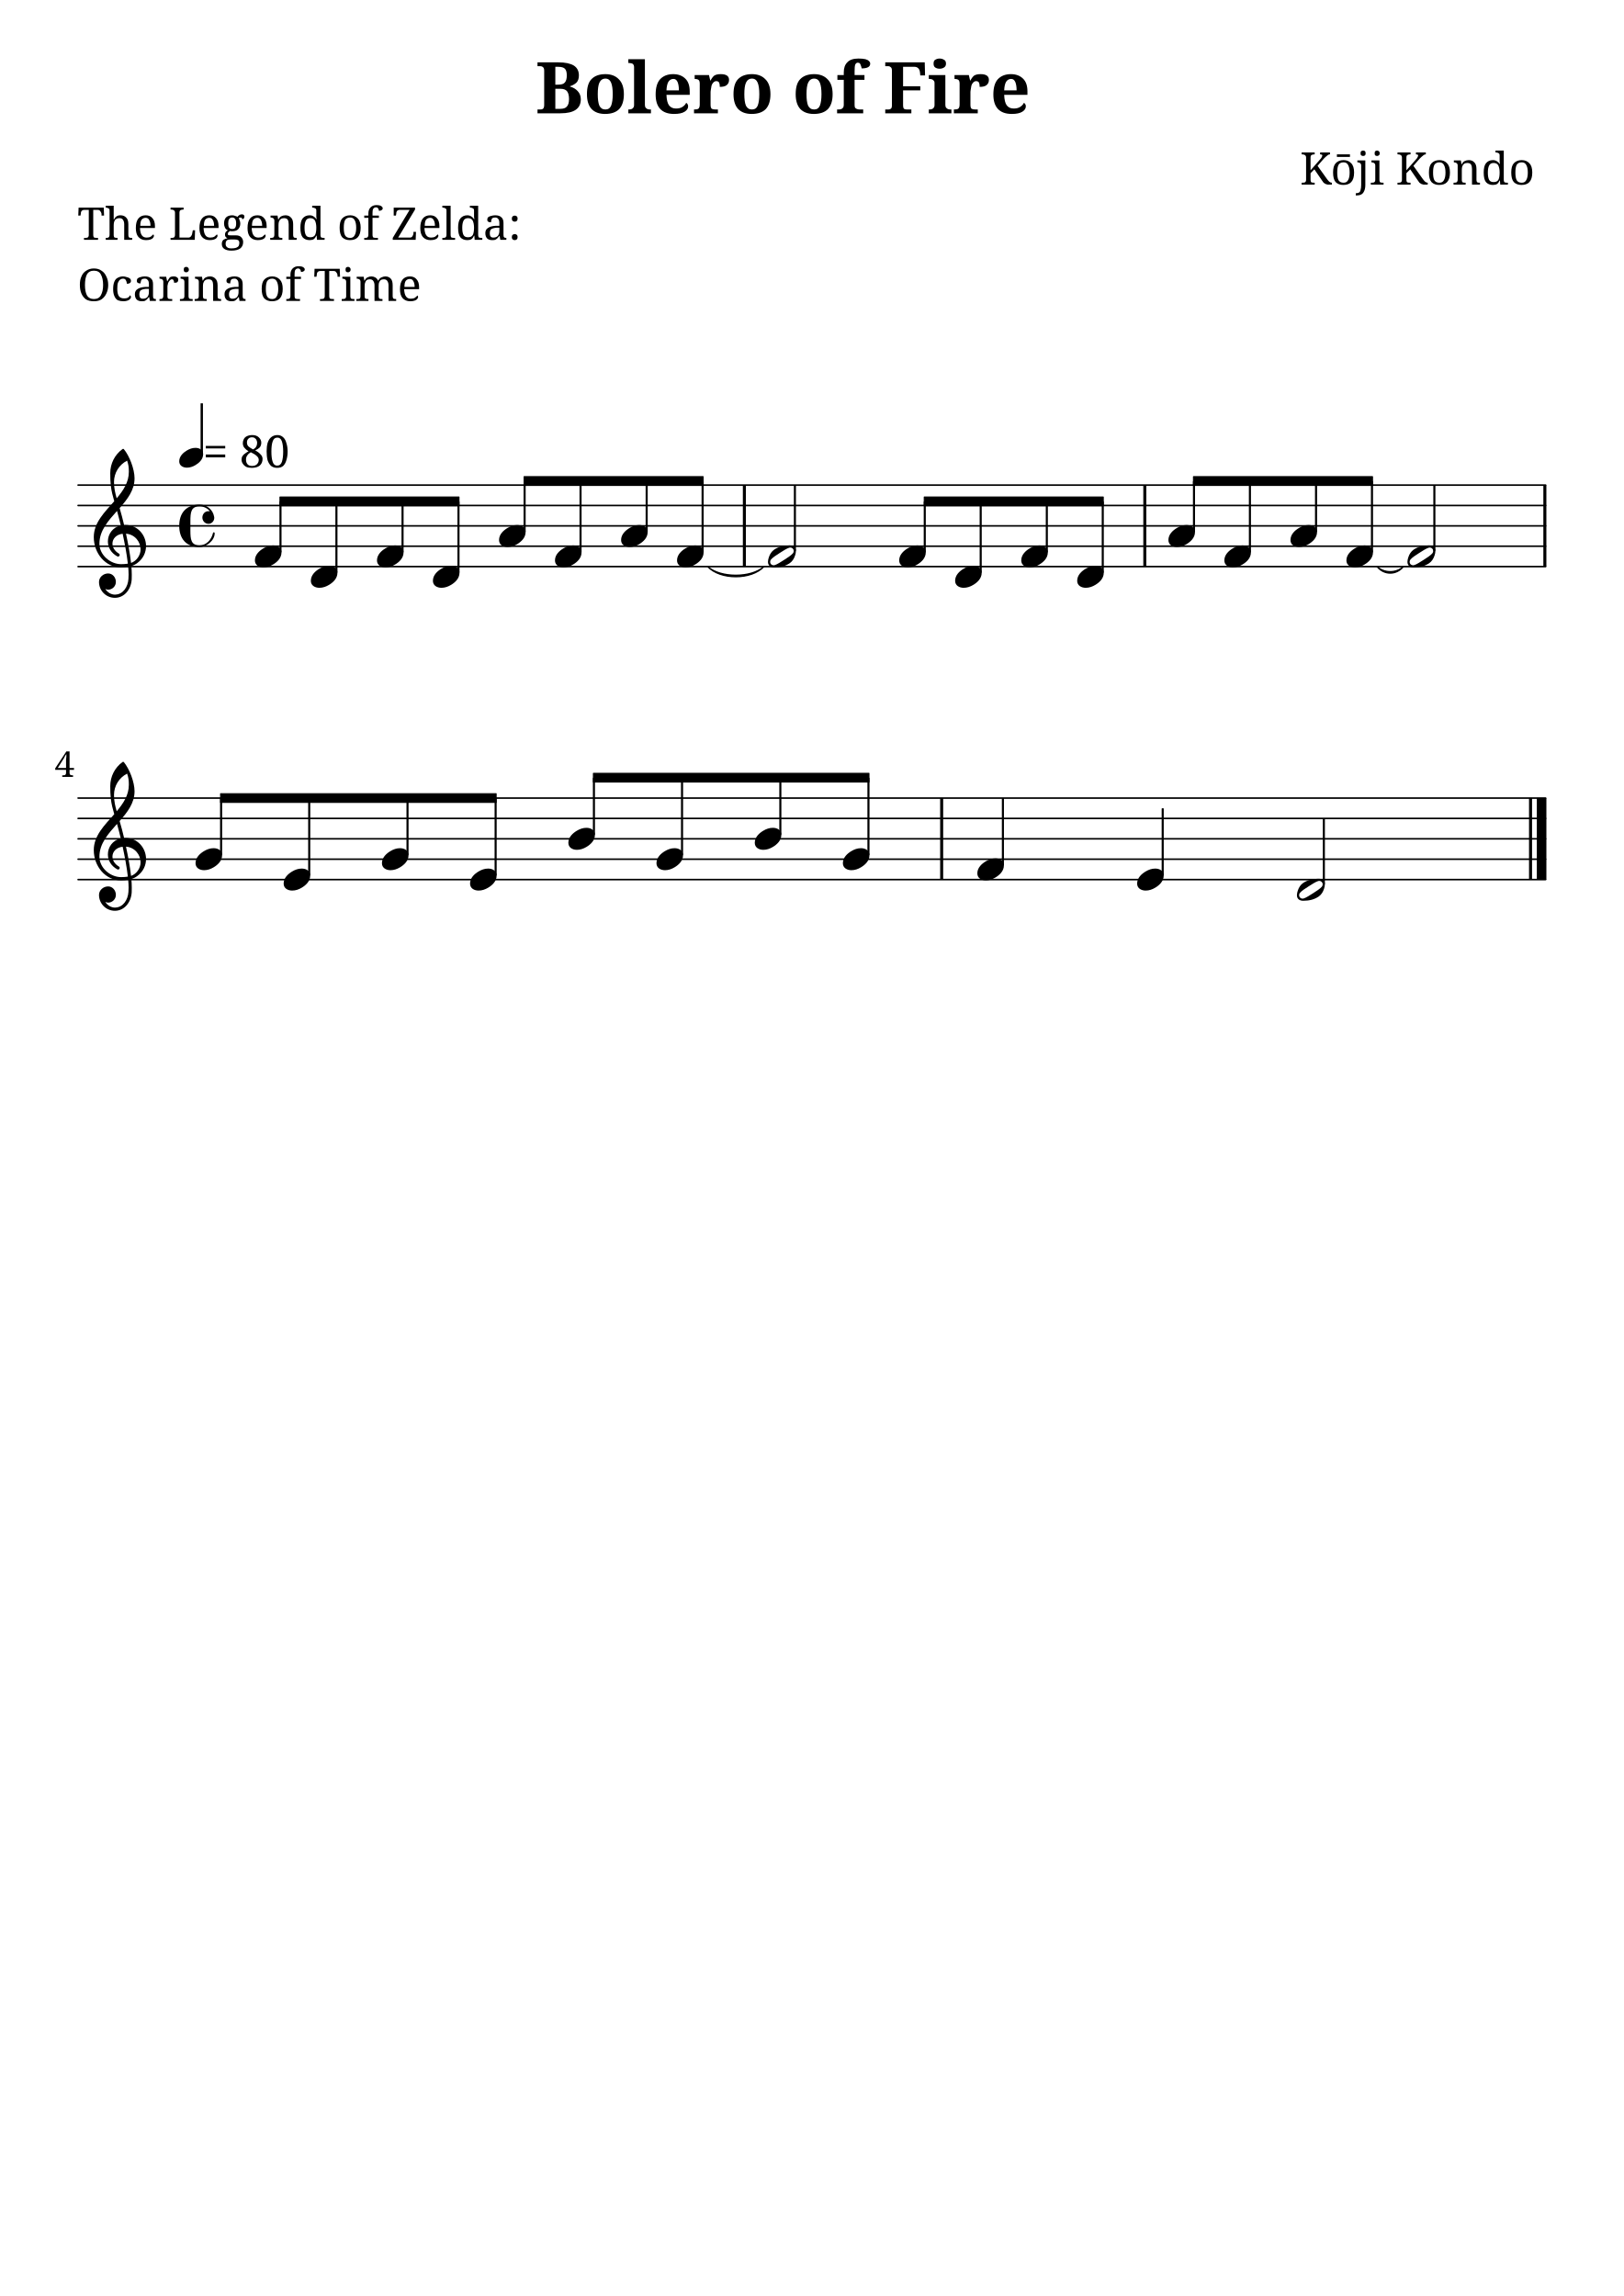
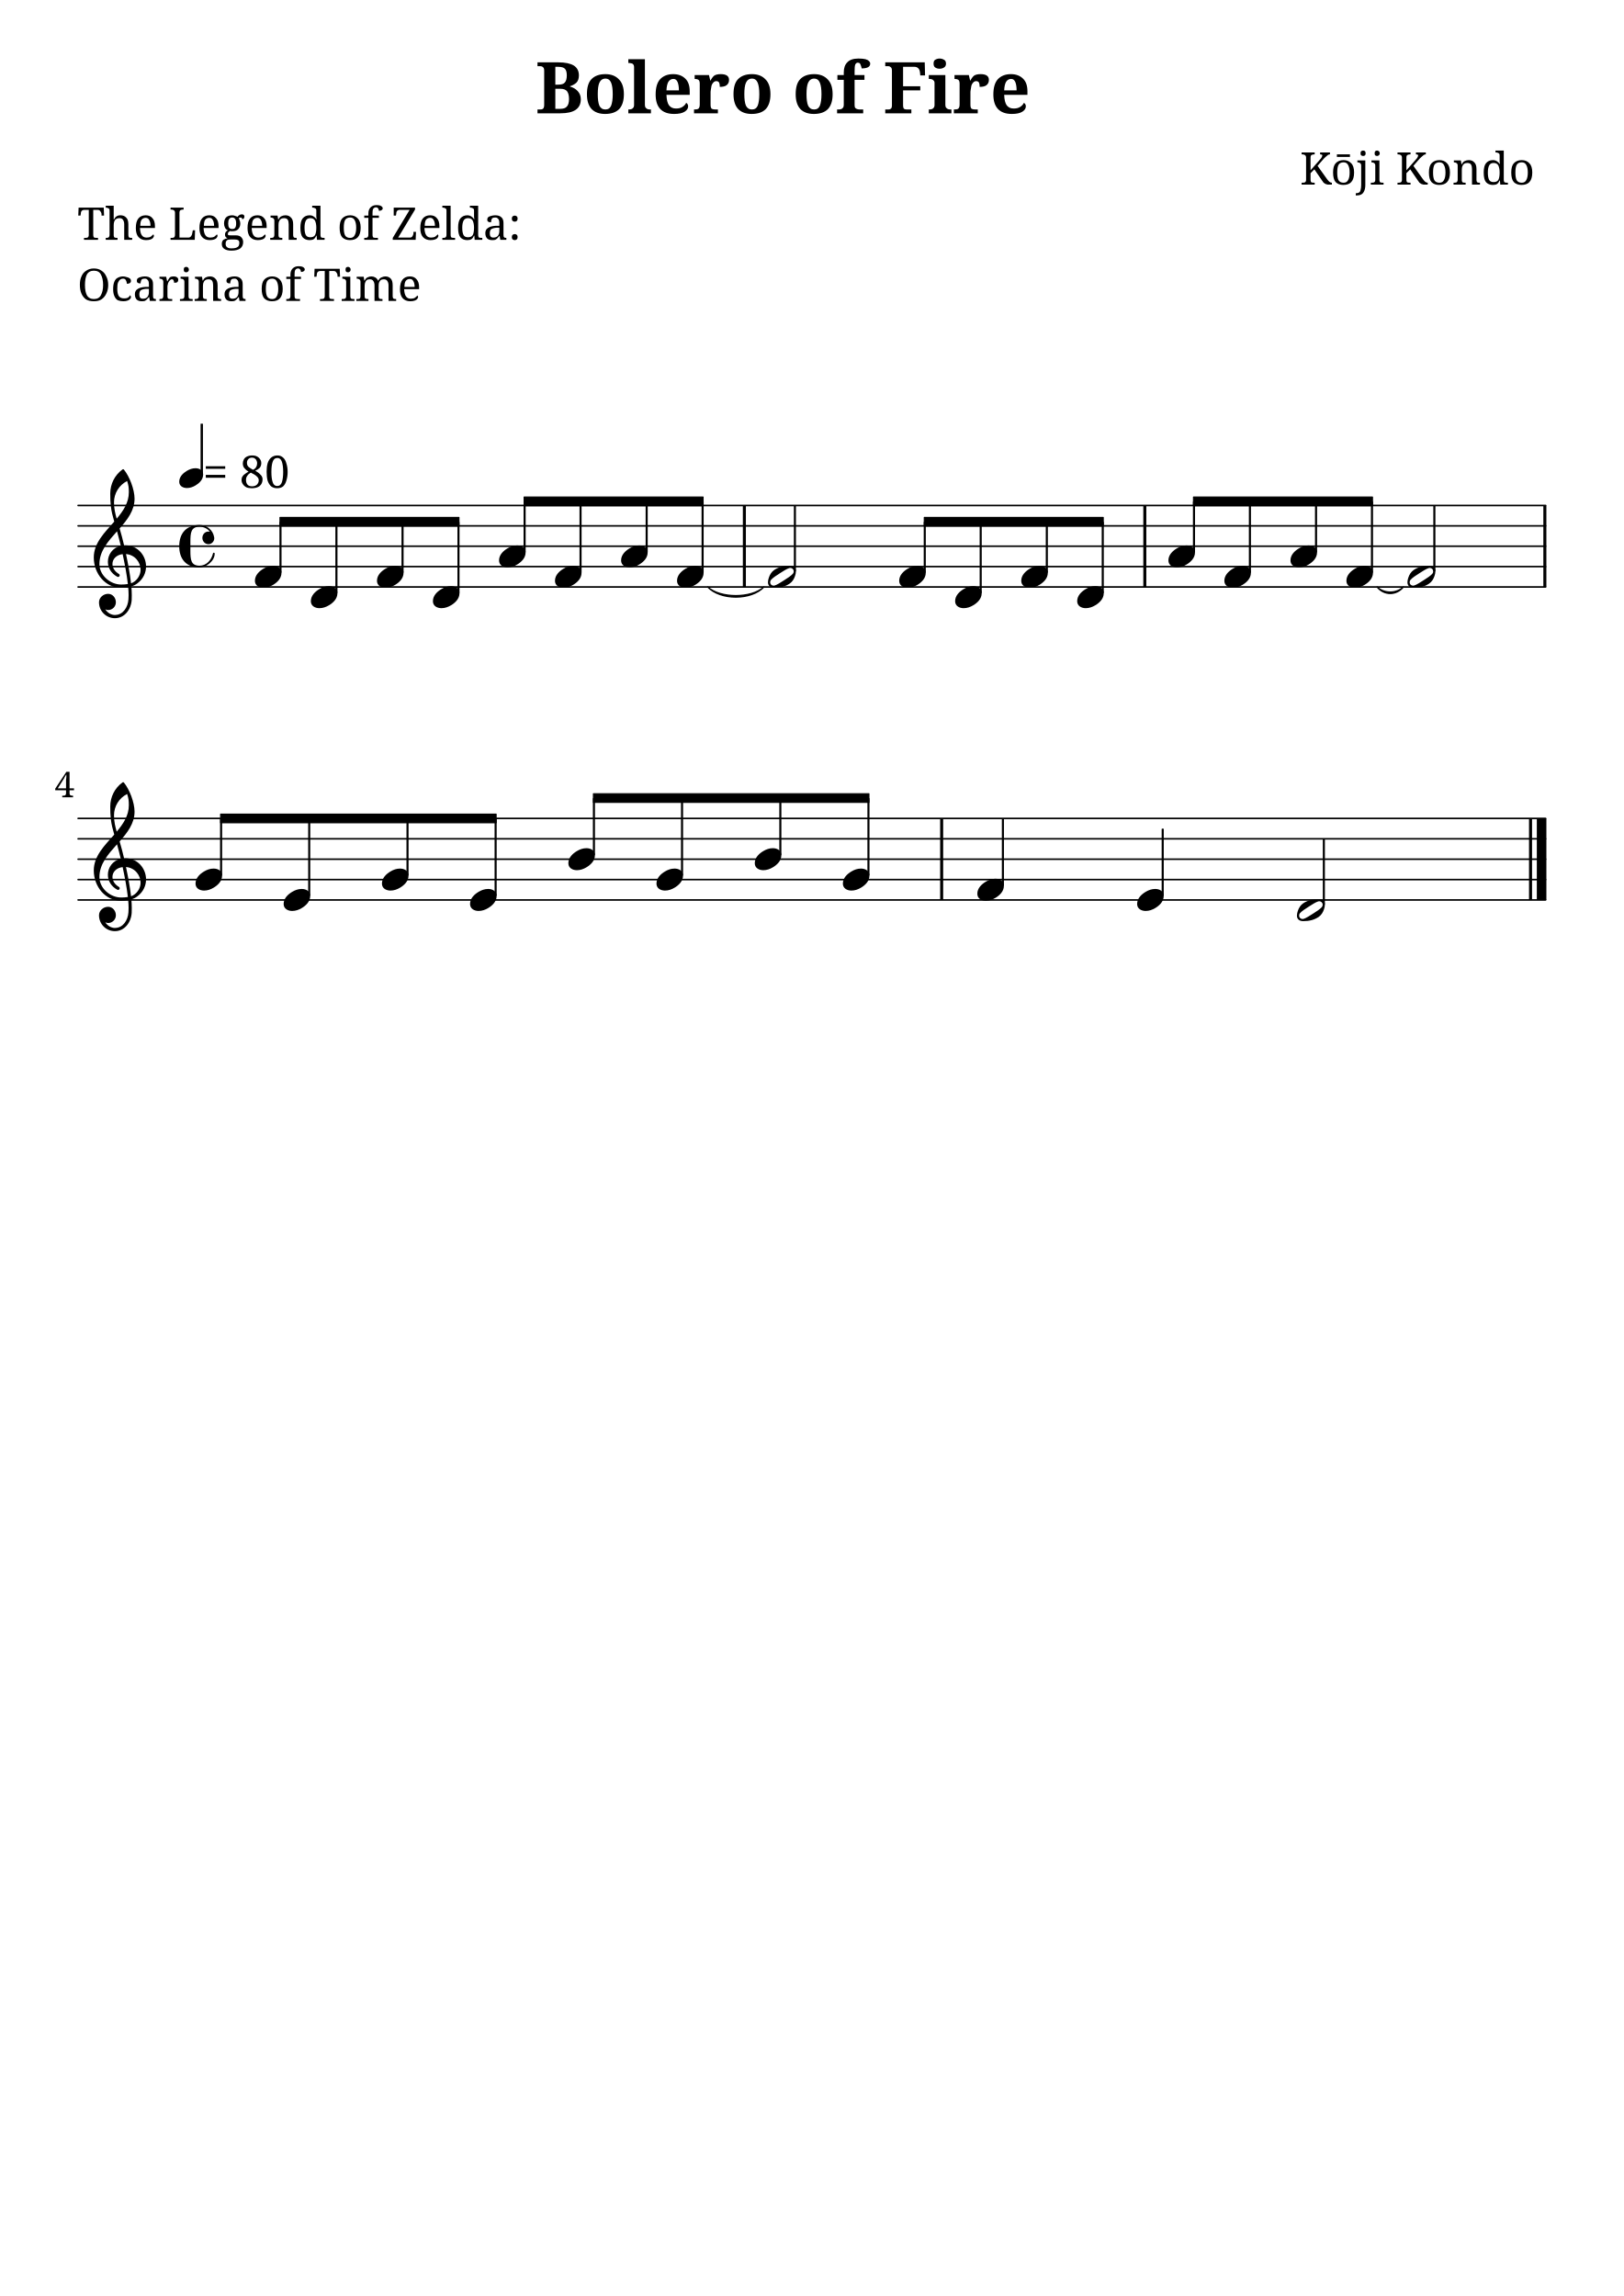
<svg xmlns="http://www.w3.org/2000/svg" version="1.2" width="210.00mm" height="297.00mm" viewBox="0 0 79.668 112.673">
  <style type="text/css">

tspan { white-space: pre; }

</style>
  <g transform="translate(26.279, 5.56)">
    <text font-family="serif" font-weight="bold" font-size="3.493" text-anchor="start" fill="currentColor">
      <tspan>Bolero of Fire</tspan>
    </text>
  </g>
  <g transform="translate(63.7873, 9.06)">
    <text font-family="serif" font-size="2.2" text-anchor="start" fill="currentColor">
      <tspan>Kōji Kondo</tspan>
    </text>
  </g>
  <g transform="translate(3.7937, 11.768)">
    <text font-family="serif" font-size="2.2" text-anchor="start" fill="currentColor">
      <tspan>The Legend of Zelda:</tspan>
    </text>
  </g>
  <g transform="translate(3.7937, 14.768)">
    <text font-family="serif" font-size="2.2" text-anchor="start" fill="currentColor">
      <tspan>Ocarina of Time</tspan>
    </text>
  </g>
+   <g transform="translate(3.7937, 28.8053)">
+     <line stroke-linejoin="round" stroke-linecap="round" stroke-width="0.078" stroke="currentColor" x1="0.039" y1="0" x2="72.041" y2="0" />
+   </g>
  <g transform="translate(3.7937, 27.8053)">
    <line stroke-linejoin="round" stroke-linecap="round" stroke-width="0.078" stroke="currentColor" x1="0.039" y1="0" x2="72.041" y2="0" />
  </g>
  <g transform="translate(3.7937, 26.8053)">
    <line stroke-linejoin="round" stroke-linecap="round" stroke-width="0.078" stroke="currentColor" x1="0.039" y1="0" x2="72.041" y2="0" />
  </g>
  <g transform="translate(3.7937, 25.8053)">
    <line stroke-linejoin="round" stroke-linecap="round" stroke-width="0.078" stroke="currentColor" x1="0.039" y1="0" x2="72.041" y2="0" />
  </g>
  <g transform="translate(3.7937, 24.8053)">
    <line stroke-linejoin="round" stroke-linecap="round" stroke-width="0.078" stroke="currentColor" x1="0.039" y1="0" x2="72.041" y2="0" />
  </g>
-   <g transform="translate(3.7937, 23.8053)">
-     <line stroke-linejoin="round" stroke-linecap="round" stroke-width="0.078" stroke="currentColor" x1="0.039" y1="0" x2="72.041" y2="0" />
-   </g>
-   <g transform="translate(75.7256, 25.8053)">
-     <rect x="0" y="-2" width="0.148" height="4" ry="0" fill="currentColor" />
-   </g>
-   <g transform="translate(36.4492, 25.8053)">
-     <rect x="0" y="-2" width="0.148" height="4" ry="0" fill="currentColor" />
-   </g>
-   <g transform="translate(56.097, 25.8053)">
-     <rect x="0" y="-2" width="0.148" height="4" ry="0" fill="currentColor" />
-   </g>
-   <g transform="translate(54.1076, 25.8053)">
-     <rect x="-0.051" y="-1.201" width="0.102" height="3.504" ry="0.027" fill="currentColor" />
-   </g>
-   <g transform="translate(57.3287, 26.3053)">
-     <path transform="scale(0.004, -0.004)" d="M222 135c53 0 104 -27 104 -86c0 -71 -56 -120 -103 -148c-36 -22 -76 -36 -118 -36c-53 0 -105 27 -105 86c0 71 57 120 104 148c36 22 76 36 118 36z" fill="currentColor" />
-   </g>
-   <g transform="translate(58.5837, 25.8053)">
-     <rect x="-0.051" y="-2.201" width="0.102" height="2.504" ry="0.027" fill="currentColor" />
-   </g>
-   <g transform="translate(13.7115, 24.6044)">
-     <polygon stroke-linejoin="round" stroke-linecap="round" stroke-width="0.053" fill="currentColor" stroke="currentColor" points="8.808 -0.213 8.808 0.213 0.027 0.213 0.027 -0.213" />
-   </g>
-   <g transform="translate(44.119, 27.3053)">
-     <path transform="scale(0.004, -0.004)" d="M222 135c53 0 104 -27 104 -86c0 -71 -56 -120 -103 -148c-36 -22 -76 -36 -118 -36c-53 0 -105 27 -105 86c0 71 57 120 104 148c36 22 76 36 118 36z" fill="currentColor" />
-   </g>
-   <g transform="translate(45.374, 25.8053)">
-     <rect x="-0.051" y="-1.201" width="0.102" height="2.504" ry="0.027" fill="currentColor" />
-   </g>
-   <g transform="translate(46.8635, 28.3053)">
-     <path transform="scale(0.004, -0.004)" d="M222 135c53 0 104 -27 104 -86c0 -71 -56 -120 -103 -148c-36 -22 -76 -36 -118 -36c-53 0 -105 27 -105 86c0 71 57 120 104 148c36 22 76 36 118 36z" fill="currentColor" />
-   </g>
-   <g transform="translate(48.1186, 25.8053)">
-     <rect x="-0.051" y="-1.201" width="0.102" height="3.504" ry="0.027" fill="currentColor" />
-   </g>
-   <g transform="translate(52.8525, 28.3053)">
-     <path transform="scale(0.004, -0.004)" d="M222 135c53 0 104 -27 104 -86c0 -71 -56 -120 -103 -148c-36 -22 -76 -36 -118 -36c-53 0 -105 27 -105 86c0 71 57 120 104 148c36 22 76 36 118 36z" fill="currentColor" />
-   </g>
-   <g transform="translate(50.108, 27.3053)">
-     <path transform="scale(0.004, -0.004)" d="M222 135c53 0 104 -27 104 -86c0 -71 -56 -120 -103 -148c-36 -22 -76 -36 -118 -36c-53 0 -105 27 -105 86c0 71 57 120 104 148c36 22 76 36 118 36z" fill="currentColor" />
-   </g>
-   <g transform="translate(51.3631, 25.8053)">
-     <rect x="-0.051" y="-1.201" width="0.102" height="2.504" ry="0.027" fill="currentColor" />
-   </g>
-   <g transform="translate(70.3779, 25.8053)">
+   <g transform="translate(75.7256, 26.8053)">
+     <rect x="0" y="-2" width="0.148" height="4" ry="0" fill="currentColor" />
+   </g>
+   <g transform="translate(36.4492, 26.8053)">
+     <rect x="0" y="-2" width="0.148" height="4" ry="0" fill="currentColor" />
+   </g>
+   <g transform="translate(56.097, 26.8053)">
+     <rect x="0" y="-2" width="0.148" height="4" ry="0" fill="currentColor" />
+   </g>
+   <g transform="translate(54.1076, 26.8053)">
+     <rect x="-0.051" y="-1.201" width="0.102" height="3.504" ry="0.027" fill="currentColor" />
+   </g>
+   <g transform="translate(57.3287, 27.3053)">
+     <path transform="scale(0.004, -0.004)" d="M222 135c53 0 104 -27 104 -86c0 -71 -56 -120 -103 -148c-36 -22 -76 -36 -118 -36c-53 0 -105 27 -105 86c0 71 57 120 104 148c36 22 76 36 118 36z" fill="currentColor" />
+   </g>
+   <g transform="translate(58.5837, 26.8053)">
+     <rect x="-0.051" y="-2.201" width="0.102" height="2.504" ry="0.027" fill="currentColor" />
+   </g>
+   <g transform="translate(13.7115, 25.6044)">
+     <polygon stroke-linejoin="round" stroke-linecap="round" stroke-width="0.053" fill="currentColor" stroke="currentColor" points="8.808 -0.213 8.808 0.213 0.027 0.213 0.027 -0.213" />
+   </g>
+   <g transform="translate(44.119, 28.3053)">
+     <path transform="scale(0.004, -0.004)" d="M222 135c53 0 104 -27 104 -86c0 -71 -56 -120 -103 -148c-36 -22 -76 -36 -118 -36c-53 0 -105 27 -105 86c0 71 57 120 104 148c36 22 76 36 118 36z" fill="currentColor" />
+   </g>
+   <g transform="translate(45.374, 26.8053)">
+     <rect x="-0.051" y="-1.201" width="0.102" height="2.504" ry="0.027" fill="currentColor" />
+   </g>
+   <g transform="translate(46.8635, 29.3053)">
+     <path transform="scale(0.004, -0.004)" d="M222 135c53 0 104 -27 104 -86c0 -71 -56 -120 -103 -148c-36 -22 -76 -36 -118 -36c-53 0 -105 27 -105 86c0 71 57 120 104 148c36 22 76 36 118 36z" fill="currentColor" />
+   </g>
+   <g transform="translate(48.1186, 26.8053)">
+     <rect x="-0.051" y="-1.201" width="0.102" height="3.504" ry="0.027" fill="currentColor" />
+   </g>
+   <g transform="translate(52.8525, 29.3053)">
+     <path transform="scale(0.004, -0.004)" d="M222 135c53 0 104 -27 104 -86c0 -71 -56 -120 -103 -148c-36 -22 -76 -36 -118 -36c-53 0 -105 27 -105 86c0 71 57 120 104 148c36 22 76 36 118 36z" fill="currentColor" />
+   </g>
+   <g transform="translate(50.108, 28.3053)">
+     <path transform="scale(0.004, -0.004)" d="M222 135c53 0 104 -27 104 -86c0 -71 -56 -120 -103 -148c-36 -22 -76 -36 -118 -36c-53 0 -105 27 -105 86c0 71 57 120 104 148c36 22 76 36 118 36z" fill="currentColor" />
+   </g>
+   <g transform="translate(51.3631, 26.8053)">
+     <rect x="-0.051" y="-1.201" width="0.102" height="2.504" ry="0.027" fill="currentColor" />
+   </g>
+   <g transform="translate(70.3779, 26.8053)">
    <rect x="-0.051" y="-2" width="0.102" height="3.232" ry="0.027" fill="currentColor" />
  </g>
-   <g transform="translate(58.5329, 23.6044)">
-     <polygon stroke-linejoin="round" stroke-linecap="round" stroke-width="0.053" fill="currentColor" stroke="currentColor" points="8.808 -0.213 8.808 0.213 0.027 0.213 0.027 -0.213" />
-   </g>
-   <g transform="translate(66.0622, 25.8053)">
+   <g transform="translate(58.5329, 24.6044)">
+     <polygon stroke-linejoin="round" stroke-linecap="round" stroke-width="0.053" fill="currentColor" stroke="currentColor" points="8.808 -0.213 8.808 0.213 0.027 0.213 0.027 -0.213" />
+   </g>
+   <g transform="translate(66.0622, 26.8053)">
    <path stroke-width="0.062" stroke-linejoin="round" stroke-linecap="round" stroke="currentColor" fill="currentColor" d="M1.506 2C1.85 2.425 2.45 2.425 2.795 2L2.795 2C2.45 2.331 1.85 2.331 1.506 2z" />
  </g>
-   <g transform="translate(45.3233, 24.6044)">
-     <polygon stroke-linejoin="round" stroke-linecap="round" stroke-width="0.053" fill="currentColor" stroke="currentColor" points="8.808 -0.213 8.808 0.213 0.027 0.213 0.027 -0.213" />
-   </g>
-   <g transform="translate(25.6896, 23.6044)">
-     <polygon stroke-linejoin="round" stroke-linecap="round" stroke-width="0.053" fill="currentColor" stroke="currentColor" points="8.808 -0.213 8.808 0.213 0.027 0.213 0.027 -0.213" />
-   </g>
-   <g transform="translate(33.2188, 25.8053)">
+   <g transform="translate(45.3233, 25.6044)">
+     <polygon stroke-linejoin="round" stroke-linecap="round" stroke-width="0.053" fill="currentColor" stroke="currentColor" points="8.808 -0.213 8.808 0.213 0.027 0.213 0.027 -0.213" />
+   </g>
+   <g transform="translate(25.6896, 24.6044)">
+     <polygon stroke-linejoin="round" stroke-linecap="round" stroke-width="0.053" fill="currentColor" stroke="currentColor" points="8.808 -0.213 8.808 0.213 0.027 0.213 0.027 -0.213" />
+   </g>
+   <g transform="translate(33.2188, 26.8053)">
    <path stroke-width="0.062" stroke-linejoin="round" stroke-linecap="round" stroke="currentColor" fill="currentColor" d="M1.506 2C2.121 2.661 3.647 2.661 4.262 2L4.262 2C3.647 2.567 2.121 2.567 1.506 2z" />
  </g>
-   <g transform="translate(60.0732, 27.3053)">
-     <path transform="scale(0.004, -0.004)" d="M222 135c53 0 104 -27 104 -86c0 -71 -56 -120 -103 -148c-36 -22 -76 -36 -118 -36c-53 0 -105 27 -105 86c0 71 57 120 104 148c36 22 76 36 118 36z" fill="currentColor" />
-   </g>
-   <g transform="translate(61.3282, 25.8053)">
-     <rect x="-0.051" y="-2.201" width="0.102" height="3.504" ry="0.027" fill="currentColor" />
-   </g>
-   <g transform="translate(63.3177, 26.3053)">
-     <path transform="scale(0.004, -0.004)" d="M222 135c53 0 104 -27 104 -86c0 -71 -56 -120 -103 -148c-36 -22 -76 -36 -118 -36c-53 0 -105 27 -105 86c0 71 57 120 104 148c36 22 76 36 118 36z" fill="currentColor" />
-   </g>
-   <g transform="translate(64.5727, 25.8053)">
-     <rect x="-0.051" y="-2.201" width="0.102" height="2.504" ry="0.027" fill="currentColor" />
-   </g>
-   <g transform="translate(66.0622, 27.3053)">
-     <path transform="scale(0.004, -0.004)" d="M222 135c53 0 104 -27 104 -86c0 -71 -56 -120 -103 -148c-36 -22 -76 -36 -118 -36c-53 0 -105 27 -105 86c0 71 57 120 104 148c36 22 76 36 118 36z" fill="currentColor" />
-   </g>
-   <g transform="translate(67.3172, 25.8053)">
-     <rect x="-0.051" y="-2.201" width="0.102" height="3.504" ry="0.027" fill="currentColor" />
-   </g>
-   <g transform="translate(69.0567, 27.3053)">
+   <g transform="translate(60.0732, 28.3053)">
+     <path transform="scale(0.004, -0.004)" d="M222 135c53 0 104 -27 104 -86c0 -71 -56 -120 -103 -148c-36 -22 -76 -36 -118 -36c-53 0 -105 27 -105 86c0 71 57 120 104 148c36 22 76 36 118 36z" fill="currentColor" />
+   </g>
+   <g transform="translate(61.3282, 26.8053)">
+     <rect x="-0.051" y="-2.201" width="0.102" height="3.504" ry="0.027" fill="currentColor" />
+   </g>
+   <g transform="translate(63.3177, 27.3053)">
+     <path transform="scale(0.004, -0.004)" d="M222 135c53 0 104 -27 104 -86c0 -71 -56 -120 -103 -148c-36 -22 -76 -36 -118 -36c-53 0 -105 27 -105 86c0 71 57 120 104 148c36 22 76 36 118 36z" fill="currentColor" />
+   </g>
+   <g transform="translate(64.5727, 26.8053)">
+     <rect x="-0.051" y="-2.201" width="0.102" height="2.504" ry="0.027" fill="currentColor" />
+   </g>
+   <g transform="translate(66.0622, 28.3053)">
+     <path transform="scale(0.004, -0.004)" d="M222 135c53 0 104 -27 104 -86c0 -71 -56 -120 -103 -148c-36 -22 -76 -36 -118 -36c-53 0 -105 27 -105 86c0 71 57 120 104 148c36 22 76 36 118 36z" fill="currentColor" />
+   </g>
+   <g transform="translate(67.3172, 26.8053)">
+     <rect x="-0.051" y="-2.201" width="0.102" height="3.504" ry="0.027" fill="currentColor" />
+   </g>
+   <g transform="translate(69.0567, 28.3053)">
    <path transform="scale(0.004, -0.004)" d="M316 67c0 25 -20 42 -42 42c-4 0 -9 -1 -13 -2c-31 -9 -79 -41 -117 -65s-86 -55 -107 -80c-7 -8 -10 -19 -10 -29c0 -25 20 -42 42 -42c4 0 9 1 13 2c31 9 79 41 117 65s86 55 107 80c7 8 10 19 10 29zM265 135c44 0 78 -21 78 -68c0 -19 -5 -39 -11 -57 c-12 -37 -33 -71 -65 -93c-53 -36 -114 -52 -189 -52c-44 0 -78 21 -78 68c0 19 5 39 11 57c12 37 33 71 65 93c53 36 114 52 189 52z" fill="currentColor" />
  </g>
-   <g transform="translate(21.2408, 28.3053)">
-     <path transform="scale(0.004, -0.004)" d="M222 135c53 0 104 -27 104 -86c0 -71 -56 -120 -103 -148c-36 -22 -76 -36 -118 -36c-53 0 -105 27 -105 86c0 71 57 120 104 148c36 22 76 36 118 36z" fill="currentColor" />
-   </g>
-   <g transform="translate(18.4963, 27.3053)">
-     <path transform="scale(0.004, -0.004)" d="M222 135c53 0 104 -27 104 -86c0 -71 -56 -120 -103 -148c-36 -22 -76 -36 -118 -36c-53 0 -105 27 -105 86c0 71 57 120 104 148c36 22 76 36 118 36z" fill="currentColor" />
-   </g>
-   <g transform="translate(19.7513, 25.8053)">
-     <rect x="-0.051" y="-1.201" width="0.102" height="2.504" ry="0.027" fill="currentColor" />
-   </g>
-   <g transform="translate(16.5068, 25.8053)">
-     <rect x="-0.051" y="-1.201" width="0.102" height="3.504" ry="0.027" fill="currentColor" />
-   </g>
-   <g transform="translate(22.4958, 25.8053)">
-     <rect x="-0.051" y="-1.201" width="0.102" height="3.504" ry="0.027" fill="currentColor" />
-   </g>
-   <g transform="translate(24.4853, 26.3053)">
-     <path transform="scale(0.004, -0.004)" d="M222 135c53 0 104 -27 104 -86c0 -71 -56 -120 -103 -148c-36 -22 -76 -36 -118 -36c-53 0 -105 27 -105 86c0 71 57 120 104 148c36 22 76 36 118 36z" fill="currentColor" />
-   </g>
-   <g transform="translate(25.7403, 25.8053)">
-     <rect x="-0.051" y="-2.201" width="0.102" height="2.504" ry="0.027" fill="currentColor" />
-   </g>
-   <g transform="translate(12.5072, 27.3053)">
-     <path transform="scale(0.004, -0.004)" d="M222 135c53 0 104 -27 104 -86c0 -71 -56 -120 -103 -148c-36 -22 -76 -36 -118 -36c-53 0 -105 27 -105 86c0 71 57 120 104 148c36 22 76 36 118 36z" fill="currentColor" />
-   </g>
-   <g transform="translate(4.5937, 26.8053)">
+   <g transform="translate(21.2408, 29.3053)">
+     <path transform="scale(0.004, -0.004)" d="M222 135c53 0 104 -27 104 -86c0 -71 -56 -120 -103 -148c-36 -22 -76 -36 -118 -36c-53 0 -105 27 -105 86c0 71 57 120 104 148c36 22 76 36 118 36z" fill="currentColor" />
+   </g>
+   <g transform="translate(18.4963, 28.3053)">
+     <path transform="scale(0.004, -0.004)" d="M222 135c53 0 104 -27 104 -86c0 -71 -56 -120 -103 -148c-36 -22 -76 -36 -118 -36c-53 0 -105 27 -105 86c0 71 57 120 104 148c36 22 76 36 118 36z" fill="currentColor" />
+   </g>
+   <g transform="translate(19.7513, 26.8053)">
+     <rect x="-0.051" y="-1.201" width="0.102" height="2.504" ry="0.027" fill="currentColor" />
+   </g>
+   <g transform="translate(16.5068, 26.8053)">
+     <rect x="-0.051" y="-1.201" width="0.102" height="3.504" ry="0.027" fill="currentColor" />
+   </g>
+   <g transform="translate(22.4958, 26.8053)">
+     <rect x="-0.051" y="-1.201" width="0.102" height="3.504" ry="0.027" fill="currentColor" />
+   </g>
+   <g transform="translate(24.4853, 27.3053)">
+     <path transform="scale(0.004, -0.004)" d="M222 135c53 0 104 -27 104 -86c0 -71 -56 -120 -103 -148c-36 -22 -76 -36 -118 -36c-53 0 -105 27 -105 86c0 71 57 120 104 148c36 22 76 36 118 36z" fill="currentColor" />
+   </g>
+   <g transform="translate(25.7403, 26.8053)">
+     <rect x="-0.051" y="-2.201" width="0.102" height="2.504" ry="0.027" fill="currentColor" />
+   </g>
+   <g transform="translate(12.5072, 28.3053)">
+     <path transform="scale(0.004, -0.004)" d="M222 135c53 0 104 -27 104 -86c0 -71 -56 -120 -103 -148c-36 -22 -76 -36 -118 -36c-53 0 -105 27 -105 86c0 71 57 120 104 148c36 22 76 36 118 36z" fill="currentColor" />
+   </g>
+   <g transform="translate(4.5937, 27.8053)">
    <path transform="scale(0.004, -0.004)" d="M374 260c5 0 10 1 15 1c154 0 254 -127 254 -259c0 -76 -33 -153 -107 -208c-22 -17 -47 -29 -73 -37c3 -36 5 -72 5 -108c0 -19 0 -37 -1 -56c-7 -120 -88 -226 -206 -226c-108 0 -195 87 -195 195c0 58 53 104 112 104c54 0 95 -48 95 -104c0 -52 -43 -95 -95 -95 c-12 0 -24 4 -35 9c26 -41 70 -70 121 -70c1 0 2 1 3 1c93 2 154 93 160 192c1 18 2 35 2 53c0 32 -2 64 -5 96c-29 -5 -58 -8 -89 -8c-188 0 -333 171 -333 372c0 178 133 306 251 440c-18 63 -35 126 -42 191c-6 51 -7 102 -7 154c0 116 55 226 150 295c5 4 11 4 16 0 c70 -84 132 -246 132 -359c0 -144 -87 -256 -183 -365c20 -69 39 -138 55 -208zM459 -205c69 24 117 96 117 166c0 92 -69 184 -179 193c25 -117 48 -235 62 -359zM71 31c0 -136 131 -251 267 -251c28 0 55 2 82 6c-15 128 -38 247 -64 367c-79 -9 -125 -62 -125 -121 c0 -44 26 -92 82 -124c4 -4 7 -9 7 -14c0 -11 -9 -21 -20 -21c-3 0 -6 1 -9 2c-80 43 -116 114 -116 184c0 88 57 173 158 196c-14 60 -30 119 -46 178c-108 -121 -216 -242 -216 -402zM411 1050c-99 -50 -161 -151 -161 -262c0 -76 15 -137 33 -200c82 97 149 198 149 325 c0 58 -4 84 -21 137z" fill="currentColor" />
  </g>
-   <g transform="translate(8.7937, 25.8053)">
+   <g transform="translate(8.7937, 26.8053)">
    <path transform="scale(0.004, -0.004)" d="M360 25c-51 0 -76 43 -76 77c0 39 28 78 74 78c6 0 13 0 18 -1c-29 37 -76 60 -126 60c-106 0 -113 -73 -113 -185v-54v-54c0 -112 7 -185 113 -185c82 0 145 68 164 151c1 6 6 9 10 9c6 0 11 -4 11 -11c0 -94 -107 -171 -185 -171c-68 0 -137 20 -184 69 c-49 51 -66 122 -66 192s17 141 66 192c47 49 116 69 184 69c88 0 163 -62 178 -148c1 -5 2 -9 2 -14c0 -40 -32 -74 -70 -74z" fill="currentColor" />
  </g>
-   <g transform="translate(8.7937, 22.4634)">
+   <g transform="translate(8.7937, 23.4634)">
    <rect x="1.048" y="-2.673" width="0.116" height="2.497" ry="0.019" fill="currentColor" />
  </g>
-   <g transform="translate(8.7937, 22.4634)">
+   <g transform="translate(8.7937, 23.4634)">
    <path transform="scale(0.0036, -0.0036)" d="M222 135c53 0 104 -27 104 -86c0 -71 -56 -120 -103 -148c-36 -22 -76 -36 -118 -36c-53 0 -105 27 -105 86c0 71 57 120 104 148c36 22 76 36 118 36z" fill="currentColor" />
  </g>
-   <g transform="translate(9.957, 22.9435)">
+   <g transform="translate(9.957, 23.9435)">
    <text font-family="serif" font-size="2.2" text-anchor="start" fill="currentColor">
      <tspan> = 80</tspan>
    </text>
  </g>
-   <g transform="translate(13.7623, 25.8053)">
-     <rect x="-0.051" y="-1.201" width="0.102" height="2.504" ry="0.027" fill="currentColor" />
-   </g>
-   <g transform="translate(15.2518, 28.3053)">
-     <path transform="scale(0.004, -0.004)" d="M222 135c53 0 104 -27 104 -86c0 -71 -56 -120 -103 -148c-36 -22 -76 -36 -118 -36c-53 0 -105 27 -105 86c0 71 57 120 104 148c36 22 76 36 118 36z" fill="currentColor" />
-   </g>
-   <g transform="translate(33.2188, 27.3053)">
-     <path transform="scale(0.004, -0.004)" d="M222 135c53 0 104 -27 104 -86c0 -71 -56 -120 -103 -148c-36 -22 -76 -36 -118 -36c-53 0 -105 27 -105 86c0 71 57 120 104 148c36 22 76 36 118 36z" fill="currentColor" />
-   </g>
-   <g transform="translate(34.4738, 25.8053)">
-     <rect x="-0.051" y="-2.201" width="0.102" height="3.504" ry="0.027" fill="currentColor" />
-   </g>
-   <g transform="translate(39.0021, 25.8053)">
+   <g transform="translate(13.7623, 26.8053)">
+     <rect x="-0.051" y="-1.201" width="0.102" height="2.504" ry="0.027" fill="currentColor" />
+   </g>
+   <g transform="translate(15.2518, 29.3053)">
+     <path transform="scale(0.004, -0.004)" d="M222 135c53 0 104 -27 104 -86c0 -71 -56 -120 -103 -148c-36 -22 -76 -36 -118 -36c-53 0 -105 27 -105 86c0 71 57 120 104 148c36 22 76 36 118 36z" fill="currentColor" />
+   </g>
+   <g transform="translate(33.2188, 28.3053)">
+     <path transform="scale(0.004, -0.004)" d="M222 135c53 0 104 -27 104 -86c0 -71 -56 -120 -103 -148c-36 -22 -76 -36 -118 -36c-53 0 -105 27 -105 86c0 71 57 120 104 148c36 22 76 36 118 36z" fill="currentColor" />
+   </g>
+   <g transform="translate(34.4738, 26.8053)">
+     <rect x="-0.051" y="-2.201" width="0.102" height="3.504" ry="0.027" fill="currentColor" />
+   </g>
+   <g transform="translate(39.0021, 26.8053)">
    <rect x="-0.051" y="-2" width="0.102" height="3.232" ry="0.027" fill="currentColor" />
  </g>
-   <g transform="translate(37.6809, 27.3053)">
+   <g transform="translate(37.6809, 28.3053)">
    <path transform="scale(0.004, -0.004)" d="M316 67c0 25 -20 42 -42 42c-4 0 -9 -1 -13 -2c-31 -9 -79 -41 -117 -65s-86 -55 -107 -80c-7 -8 -10 -19 -10 -29c0 -25 20 -42 42 -42c4 0 9 1 13 2c31 9 79 41 117 65s86 55 107 80c7 8 10 19 10 29zM265 135c44 0 78 -21 78 -68c0 -19 -5 -39 -11 -57 c-12 -37 -33 -71 -65 -93c-53 -36 -114 -52 -189 -52c-44 0 -78 21 -78 68c0 19 5 39 11 57c12 37 33 71 65 93c53 36 114 52 189 52z" fill="currentColor" />
  </g>
-   <g transform="translate(27.2298, 27.3053)">
-     <path transform="scale(0.004, -0.004)" d="M222 135c53 0 104 -27 104 -86c0 -71 -56 -120 -103 -148c-36 -22 -76 -36 -118 -36c-53 0 -105 27 -105 86c0 71 57 120 104 148c36 22 76 36 118 36z" fill="currentColor" />
-   </g>
-   <g transform="translate(28.4848, 25.8053)">
-     <rect x="-0.051" y="-2.201" width="0.102" height="3.504" ry="0.027" fill="currentColor" />
-   </g>
-   <g transform="translate(30.4743, 26.3053)">
-     <path transform="scale(0.004, -0.004)" d="M222 135c53 0 104 -27 104 -86c0 -71 -56 -120 -103 -148c-36 -22 -76 -36 -118 -36c-53 0 -105 27 -105 86c0 71 57 120 104 148c36 22 76 36 118 36z" fill="currentColor" />
-   </g>
-   <g transform="translate(31.7293, 25.8053)">
-     <rect x="-0.051" y="-2.201" width="0.102" height="2.504" ry="0.027" fill="currentColor" />
+   <g transform="translate(27.2298, 28.3053)">
+     <path transform="scale(0.004, -0.004)" d="M222 135c53 0 104 -27 104 -86c0 -71 -56 -120 -103 -148c-36 -22 -76 -36 -118 -36c-53 0 -105 27 -105 86c0 71 57 120 104 148c36 22 76 36 118 36z" fill="currentColor" />
+   </g>
+   <g transform="translate(28.4848, 26.8053)">
+     <rect x="-0.051" y="-2.201" width="0.102" height="3.504" ry="0.027" fill="currentColor" />
+   </g>
+   <g transform="translate(30.4743, 27.3053)">
+     <path transform="scale(0.004, -0.004)" d="M222 135c53 0 104 -27 104 -86c0 -71 -56 -120 -103 -148c-36 -22 -76 -36 -118 -36c-53 0 -105 27 -105 86c0 71 57 120 104 148c36 22 76 36 118 36z" fill="currentColor" />
+   </g>
+   <g transform="translate(31.7293, 26.8053)">
+     <rect x="-0.051" y="-2.201" width="0.102" height="2.504" ry="0.027" fill="currentColor" />
+   </g>
+   <g transform="translate(3.7937, 44.1636)">
+     <line stroke-linejoin="round" stroke-linecap="round" stroke-width="0.078" stroke="currentColor" x1="0.039" y1="0" x2="72.041" y2="0" />
  </g>
  <g transform="translate(3.7937, 43.1636)">
    <line stroke-linejoin="round" stroke-linecap="round" stroke-width="0.078" stroke="currentColor" x1="0.039" y1="0" x2="72.041" y2="0" />
  </g>
  <g transform="translate(3.7937, 42.1636)">
    <line stroke-linejoin="round" stroke-linecap="round" stroke-width="0.078" stroke="currentColor" x1="0.039" y1="0" x2="72.041" y2="0" />
  </g>
  <g transform="translate(3.7937, 41.1636)">
    <line stroke-linejoin="round" stroke-linecap="round" stroke-width="0.078" stroke="currentColor" x1="0.039" y1="0" x2="72.041" y2="0" />
  </g>
  <g transform="translate(3.7937, 40.1636)">
    <line stroke-linejoin="round" stroke-linecap="round" stroke-width="0.078" stroke="currentColor" x1="0.039" y1="0" x2="72.041" y2="0" />
  </g>
-   <g transform="translate(3.7937, 39.1636)">
-     <line stroke-linejoin="round" stroke-linecap="round" stroke-width="0.078" stroke="currentColor" x1="0.039" y1="0" x2="72.041" y2="0" />
-   </g>
-   <g transform="translate(75.4054, 41.1636)">
+   <g transform="translate(75.4054, 42.1636)">
    <rect x="0" y="-2" width="0.469" height="4" ry="0" fill="currentColor" />
  </g>
-   <g transform="translate(75.0228, 41.1636)">
-     <rect x="0" y="-2" width="0.148" height="4" ry="0" fill="currentColor" />
-   </g>
-   <g transform="translate(46.1295, 41.1636)">
-     <rect x="0" y="-2" width="0.148" height="4" ry="0" fill="currentColor" />
-   </g>
-   <g transform="translate(49.2082, 41.1636)">
+   <g transform="translate(75.0228, 42.1636)">
+     <rect x="0" y="-2" width="0.148" height="4" ry="0" fill="currentColor" />
+   </g>
+   <g transform="translate(46.1295, 42.1636)">
+     <rect x="0" y="-2" width="0.148" height="4" ry="0" fill="currentColor" />
+   </g>
+   <g transform="translate(49.2082, 42.1636)">
    <rect x="-0.051" y="-2" width="0.102" height="3.303" ry="0.027" fill="currentColor" />
  </g>
-   <g transform="translate(47.9531, 42.6636)">
-     <path transform="scale(0.004, -0.004)" d="M222 135c53 0 104 -27 104 -86c0 -71 -56 -120 -103 -148c-36 -22 -76 -36 -118 -36c-53 0 -105 27 -105 86c0 71 57 120 104 148c36 22 76 36 118 36z" fill="currentColor" />
-   </g>
-   <g transform="translate(42.6111, 41.1636)">
+   <g transform="translate(47.9531, 43.6636)">
+     <path transform="scale(0.004, -0.004)" d="M222 135c53 0 104 -27 104 -86c0 -71 -56 -120 -103 -148c-36 -22 -76 -36 -118 -36c-53 0 -105 27 -105 86c0 71 57 120 104 148c36 22 76 36 118 36z" fill="currentColor" />
+   </g>
+   <g transform="translate(42.6111, 42.1636)">
    <rect x="-0.051" y="-3" width="0.102" height="3.803" ry="0.027" fill="currentColor" />
  </g>
-   <g transform="translate(41.3561, 42.1636)">
-     <path transform="scale(0.004, -0.004)" d="M222 135c53 0 104 -27 104 -86c0 -71 -56 -120 -103 -148c-36 -22 -76 -36 -118 -36c-53 0 -105 27 -105 86c0 71 57 120 104 148c36 22 76 36 118 36z" fill="currentColor" />
-   </g>
-   <g transform="translate(38.2879, 41.1636)">
+   <g transform="translate(41.3561, 43.1636)">
+     <path transform="scale(0.004, -0.004)" d="M222 135c53 0 104 -27 104 -86c0 -71 -56 -120 -103 -148c-36 -22 -76 -36 -118 -36c-53 0 -105 27 -105 86c0 71 57 120 104 148c36 22 76 36 118 36z" fill="currentColor" />
+   </g>
+   <g transform="translate(38.2879, 42.1636)">
    <rect x="-0.051" y="-3" width="0.102" height="2.803" ry="0.027" fill="currentColor" />
  </g>
-   <g transform="translate(37.0329, 41.1636)">
-     <path transform="scale(0.004, -0.004)" d="M222 135c53 0 104 -27 104 -86c0 -71 -56 -120 -103 -148c-36 -22 -76 -36 -118 -36c-53 0 -105 27 -105 86c0 71 57 120 104 148c36 22 76 36 118 36z" fill="currentColor" />
-   </g>
-   <g transform="translate(10.798, 39.1636)">
+   <g transform="translate(37.0329, 42.1636)">
+     <path transform="scale(0.004, -0.004)" d="M222 135c53 0 104 -27 104 -86c0 -71 -56 -120 -103 -148c-36 -22 -76 -36 -118 -36c-53 0 -105 27 -105 86c0 71 57 120 104 148c36 22 76 36 118 36z" fill="currentColor" />
+   </g>
+   <g transform="translate(10.798, 40.1636)">
    <polygon stroke-linejoin="round" stroke-linecap="round" stroke-width="0.053" fill="currentColor" stroke="currentColor" points="13.544 -0.213 13.544 0.213 0.027 0.213 0.027 -0.213" />
  </g>
-   <g transform="translate(29.0908, 38.1636)">
+   <g transform="translate(29.0908, 39.1636)">
    <polygon stroke-linejoin="round" stroke-linecap="round" stroke-width="0.053" fill="currentColor" stroke="currentColor" points="13.544 -0.213 13.544 0.213 0.027 0.213 0.027 -0.213" />
  </g>
-   <g transform="translate(64.9556, 41.1636)">
+   <g transform="translate(64.9556, 42.1636)">
    <rect x="-0.051" y="-1" width="0.102" height="3.232" ry="0.027" fill="currentColor" />
  </g>
-   <g transform="translate(63.6343, 43.6636)">
+   <g transform="translate(63.6343, 44.6636)">
    <path transform="scale(0.004, -0.004)" d="M316 67c0 25 -20 42 -42 42c-4 0 -9 -1 -13 -2c-31 -9 -79 -41 -117 -65s-86 -55 -107 -80c-7 -8 -10 -19 -10 -29c0 -25 20 -42 42 -42c4 0 9 1 13 2c31 9 79 41 117 65s86 55 107 80c7 8 10 19 10 29zM265 135c44 0 78 -21 78 -68c0 -19 -5 -39 -11 -57 c-12 -37 -33 -71 -65 -93c-53 -36 -114 -52 -189 -52c-44 0 -78 21 -78 68c0 19 5 39 11 57c12 37 33 71 65 93c53 36 114 52 189 52z" fill="currentColor" />
  </g>
-   <g transform="translate(57.0488, 41.1636)">
+   <g transform="translate(57.0488, 42.1636)">
    <rect x="-0.051" y="-1.5" width="0.102" height="3.303" ry="0.027" fill="currentColor" />
  </g>
-   <g transform="translate(55.7937, 43.1636)">
-     <path transform="scale(0.004, -0.004)" d="M222 135c53 0 104 -27 104 -86c0 -71 -56 -120 -103 -148c-36 -22 -76 -36 -118 -36c-53 0 -105 27 -105 86c0 71 57 120 104 148c36 22 76 36 118 36z" fill="currentColor" />
-   </g>
-   <g transform="translate(15.1719, 41.1636)">
+   <g transform="translate(55.7937, 44.1636)">
+     <path transform="scale(0.004, -0.004)" d="M222 135c53 0 104 -27 104 -86c0 -71 -56 -120 -103 -148c-36 -22 -76 -36 -118 -36c-53 0 -105 27 -105 86c0 71 57 120 104 148c36 22 76 36 118 36z" fill="currentColor" />
+   </g>
+   <g transform="translate(15.1719, 42.1636)">
    <rect x="-0.051" y="-2" width="0.102" height="3.803" ry="0.027" fill="currentColor" />
  </g>
-   <g transform="translate(13.9169, 43.1636)">
-     <path transform="scale(0.004, -0.004)" d="M222 135c53 0 104 -27 104 -86c0 -71 -56 -120 -103 -148c-36 -22 -76 -36 -118 -36c-53 0 -105 27 -105 86c0 71 57 120 104 148c36 22 76 36 118 36z" fill="currentColor" />
-   </g>
-   <g transform="translate(10.8487, 41.1636)">
+   <g transform="translate(13.9169, 44.1636)">
+     <path transform="scale(0.004, -0.004)" d="M222 135c53 0 104 -27 104 -86c0 -71 -56 -120 -103 -148c-36 -22 -76 -36 -118 -36c-53 0 -105 27 -105 86c0 71 57 120 104 148c36 22 76 36 118 36z" fill="currentColor" />
+   </g>
+   <g transform="translate(10.8487, 42.1636)">
    <rect x="-0.051" y="-2" width="0.102" height="2.803" ry="0.027" fill="currentColor" />
  </g>
-   <g transform="translate(9.5937, 42.1636)">
-     <path transform="scale(0.004, -0.004)" d="M222 135c53 0 104 -27 104 -86c0 -71 -56 -120 -103 -148c-36 -22 -76 -36 -118 -36c-53 0 -105 27 -105 86c0 71 57 120 104 148c36 22 76 36 118 36z" fill="currentColor" />
-   </g>
-   <g transform="translate(4.5937, 42.1636)">
+   <g transform="translate(9.5937, 43.1636)">
+     <path transform="scale(0.004, -0.004)" d="M222 135c53 0 104 -27 104 -86c0 -71 -56 -120 -103 -148c-36 -22 -76 -36 -118 -36c-53 0 -105 27 -105 86c0 71 57 120 104 148c36 22 76 36 118 36z" fill="currentColor" />
+   </g>
+   <g transform="translate(4.5937, 43.1636)">
    <path transform="scale(0.004, -0.004)" d="M374 260c5 0 10 1 15 1c154 0 254 -127 254 -259c0 -76 -33 -153 -107 -208c-22 -17 -47 -29 -73 -37c3 -36 5 -72 5 -108c0 -19 0 -37 -1 -56c-7 -120 -88 -226 -206 -226c-108 0 -195 87 -195 195c0 58 53 104 112 104c54 0 95 -48 95 -104c0 -52 -43 -95 -95 -95 c-12 0 -24 4 -35 9c26 -41 70 -70 121 -70c1 0 2 1 3 1c93 2 154 93 160 192c1 18 2 35 2 53c0 32 -2 64 -5 96c-29 -5 -58 -8 -89 -8c-188 0 -333 171 -333 372c0 178 133 306 251 440c-18 63 -35 126 -42 191c-6 51 -7 102 -7 154c0 116 55 226 150 295c5 4 11 4 16 0 c70 -84 132 -246 132 -359c0 -144 -87 -256 -183 -365c20 -69 39 -138 55 -208zM459 -205c69 24 117 96 117 166c0 92 -69 184 -179 193c25 -117 48 -235 62 -359zM71 31c0 -136 131 -251 267 -251c28 0 55 2 82 6c-15 128 -38 247 -64 367c-79 -9 -125 -62 -125 -121 c0 -44 26 -92 82 -124c4 -4 7 -9 7 -14c0 -11 -9 -21 -20 -21c-3 0 -6 1 -9 2c-80 43 -116 114 -116 184c0 88 57 173 158 196c-14 60 -30 119 -46 178c-108 -121 -216 -242 -216 -402zM411 1050c-99 -50 -161 -151 -161 -262c0 -76 15 -137 33 -200c82 97 149 198 149 325 c0 58 -4 84 -21 137z" fill="currentColor" />
  </g>
-   <g transform="translate(2.6784, 38.1246)">
+   <g transform="translate(2.6784, 39.1246)">
    <text font-family="serif" font-size="1.746" text-anchor="start" fill="currentColor">
      <tspan>4</tspan>
    </text>
  </g>
-   <g transform="translate(33.4647, 41.1636)">
+   <g transform="translate(33.4647, 42.1636)">
    <rect x="-0.051" y="-3" width="0.102" height="3.803" ry="0.027" fill="currentColor" />
  </g>
-   <g transform="translate(32.2097, 42.1636)">
-     <path transform="scale(0.004, -0.004)" d="M222 135c53 0 104 -27 104 -86c0 -71 -56 -120 -103 -148c-36 -22 -76 -36 -118 -36c-53 0 -105 27 -105 86c0 71 57 120 104 148c36 22 76 36 118 36z" fill="currentColor" />
-   </g>
-   <g transform="translate(29.1415, 41.1636)">
+   <g transform="translate(32.2097, 43.1636)">
+     <path transform="scale(0.004, -0.004)" d="M222 135c53 0 104 -27 104 -86c0 -71 -56 -120 -103 -148c-36 -22 -76 -36 -118 -36c-53 0 -105 27 -105 86c0 71 57 120 104 148c36 22 76 36 118 36z" fill="currentColor" />
+   </g>
+   <g transform="translate(29.1415, 42.1636)">
    <rect x="-0.051" y="-3" width="0.102" height="2.803" ry="0.027" fill="currentColor" />
  </g>
-   <g transform="translate(27.8865, 41.1636)">
-     <path transform="scale(0.004, -0.004)" d="M222 135c53 0 104 -27 104 -86c0 -71 -56 -120 -103 -148c-36 -22 -76 -36 -118 -36c-53 0 -105 27 -105 86c0 71 57 120 104 148c36 22 76 36 118 36z" fill="currentColor" />
-   </g>
-   <g transform="translate(18.7401, 42.1636)">
-     <path transform="scale(0.004, -0.004)" d="M222 135c53 0 104 -27 104 -86c0 -71 -56 -120 -103 -148c-36 -22 -76 -36 -118 -36c-53 0 -105 27 -105 86c0 71 57 120 104 148c36 22 76 36 118 36z" fill="currentColor" />
-   </g>
-   <g transform="translate(19.9951, 41.1636)">
+   <g transform="translate(27.8865, 42.1636)">
+     <path transform="scale(0.004, -0.004)" d="M222 135c53 0 104 -27 104 -86c0 -71 -56 -120 -103 -148c-36 -22 -76 -36 -118 -36c-53 0 -105 27 -105 86c0 71 57 120 104 148c36 22 76 36 118 36z" fill="currentColor" />
+   </g>
+   <g transform="translate(18.7401, 43.1636)">
+     <path transform="scale(0.004, -0.004)" d="M222 135c53 0 104 -27 104 -86c0 -71 -56 -120 -103 -148c-36 -22 -76 -36 -118 -36c-53 0 -105 27 -105 86c0 71 57 120 104 148c36 22 76 36 118 36z" fill="currentColor" />
+   </g>
+   <g transform="translate(19.9951, 42.1636)">
    <rect x="-0.051" y="-2" width="0.102" height="2.803" ry="0.027" fill="currentColor" />
  </g>
-   <g transform="translate(24.3183, 41.1636)">
+   <g transform="translate(24.3183, 42.1636)">
    <rect x="-0.051" y="-2" width="0.102" height="3.803" ry="0.027" fill="currentColor" />
  </g>
-   <g transform="translate(23.0633, 43.1636)">
+   <g transform="translate(23.0633, 44.1636)">
    <path transform="scale(0.004, -0.004)" d="M222 135c53 0 104 -27 104 -86c0 -71 -56 -120 -103 -148c-36 -22 -76 -36 -118 -36c-53 0 -105 27 -105 86c0 71 57 120 104 148c36 22 76 36 118 36z" fill="currentColor" />
  </g>
</svg>
